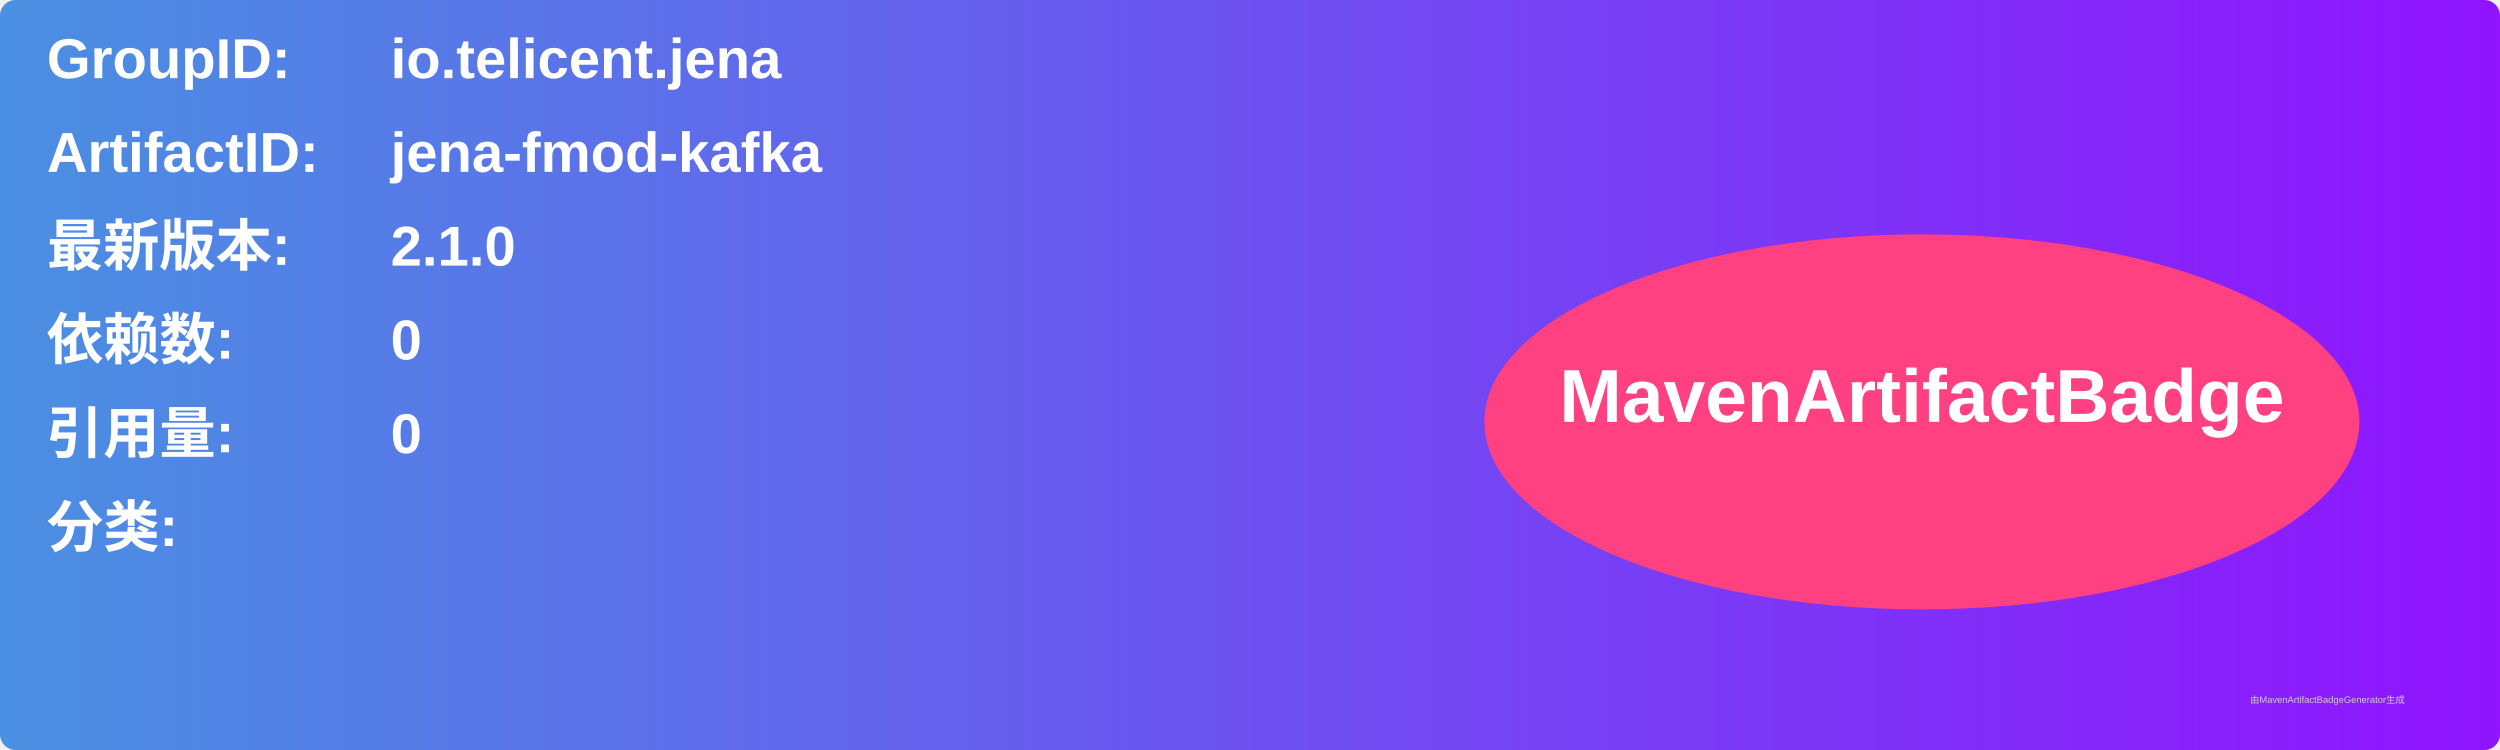
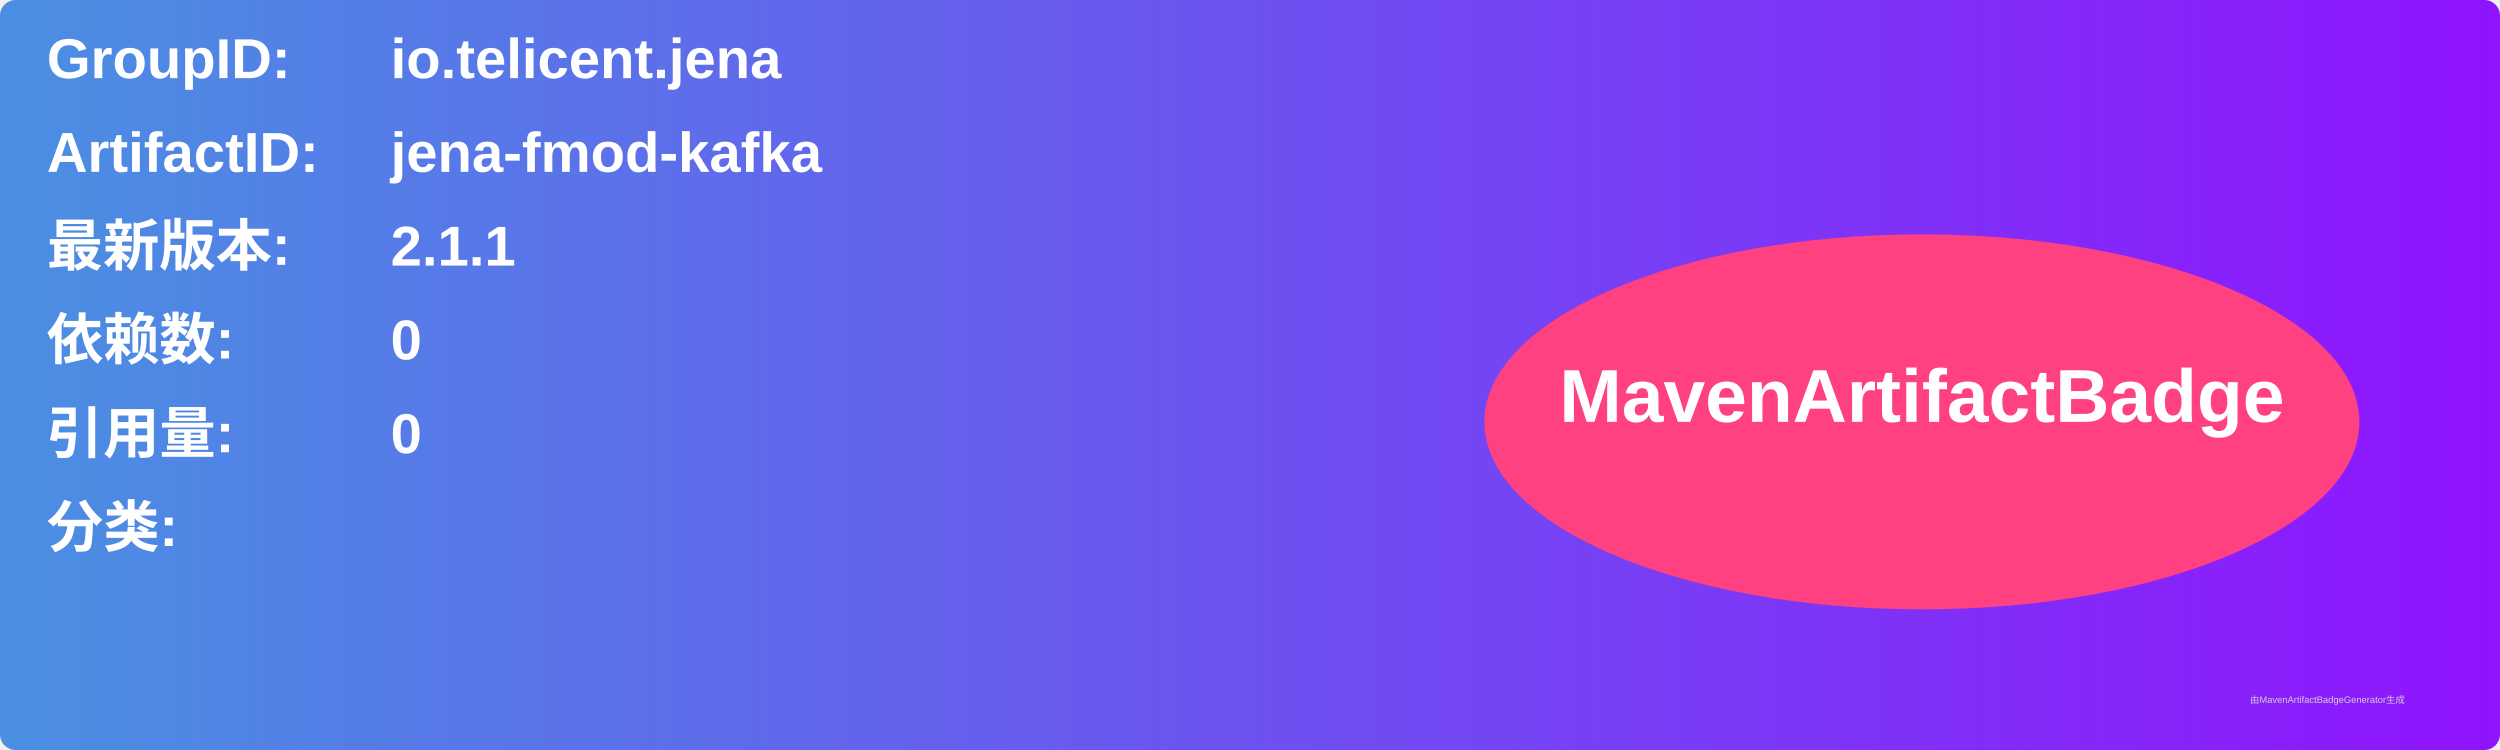
<svg xmlns="http://www.w3.org/2000/svg" width="800" height="240" viewBox="0 0 800 240">
  <linearGradient id="grad" x1="0%" y1="0%" x2="100%" y2="0%">
    <stop offset="0%" stop-color="#4a90e2" />
    <stop offset="100%" stop-color="#9013fe" />
  </linearGradient>
  <rect width="100%" height="100%" rx="5" ry="5" fill="url(#grad)" />
  <g transform="translate(15, 15)">
    <text x="0" y="10" font-family="Arial" font-size="18" fill="white" font-weight="bold" width="260">GroupID:</text>
    <text x="110" y="10" font-family="Arial" font-size="18" fill="white" font-weight="bold" width="460">io.telicent.jena</text>
    <text x="0" y="40" font-family="Arial" font-size="18" fill="white" font-weight="bold" width="260">ArtifactID:</text>
    <text x="110" y="40" font-family="Arial" font-size="18" fill="white" font-weight="bold" width="460">jena-fmod-kafka</text>
    <text x="0" y="70" font-family="Arial" font-size="18" fill="white" font-weight="bold">最新版本:</text>
    <text x="110" y="70" font-family="Arial" font-size="18" fill="white" font-weight="bold">
-       <tspan font-weight="bold">2.1.0</tspan>
+       <tspan font-weight="bold">2.1.1</tspan>
    </text>
    <text x="0" y="100" font-family="Arial" font-size="18" fill="white" font-weight="bold">依赖数: </text>
    <text x="110" y="100" font-family="Arial" font-size="18" fill="white">
      <tspan font-weight="bold">0</tspan>
    </text>
    <text x="0" y="130" font-family="Arial" font-size="18" fill="white" font-weight="bold">引用量: </text>
    <text x="110" y="130" font-family="Arial" font-size="18" fill="white">
      <tspan font-weight="bold">0</tspan>
    </text>
    <text x="0" y="160" font-family="Arial" font-size="18" fill="white" font-weight="bold">分类:</text>
    <text x="10" y="190" font-family="Arial" font-size="10" fill="white">
      <tspan font-weight="bold" />
    </text>
    <ellipse cx="600" cy="120" rx="140" ry="60" fill="#ff4081" />
    <text x="600" y="120" text-anchor="middle" font-family="Arial" font-size="24" fill="white" font-weight="bold">MavenArtifactBadge</text>
  </g>
  <text x="720" y="225" font-family="Arial" font-size="3" fill="#d0d0d0">由MavenArtifactBadgeGenerator生成</text>
</svg>
